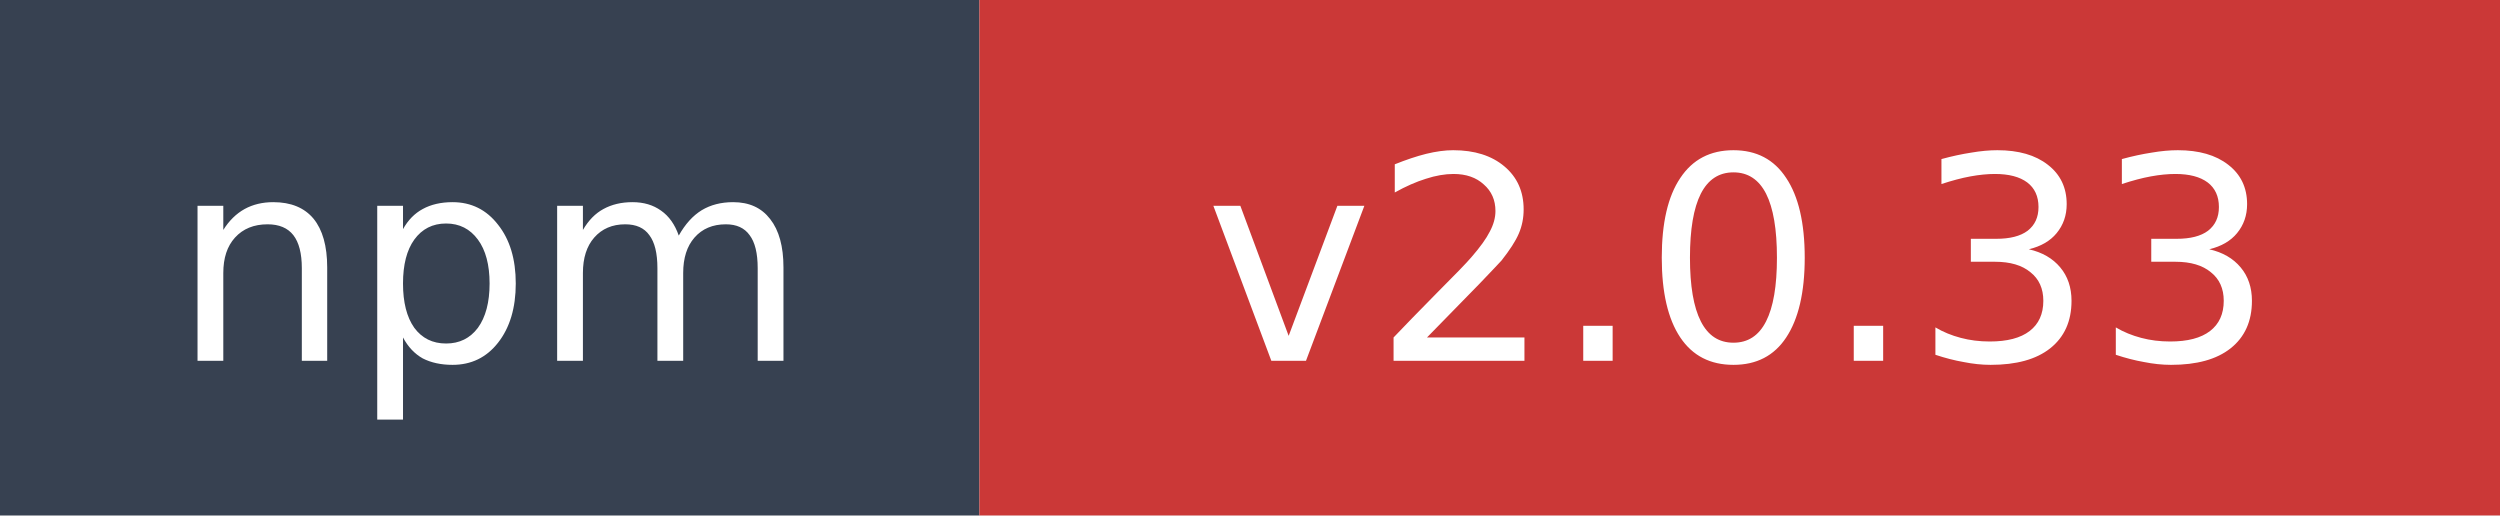
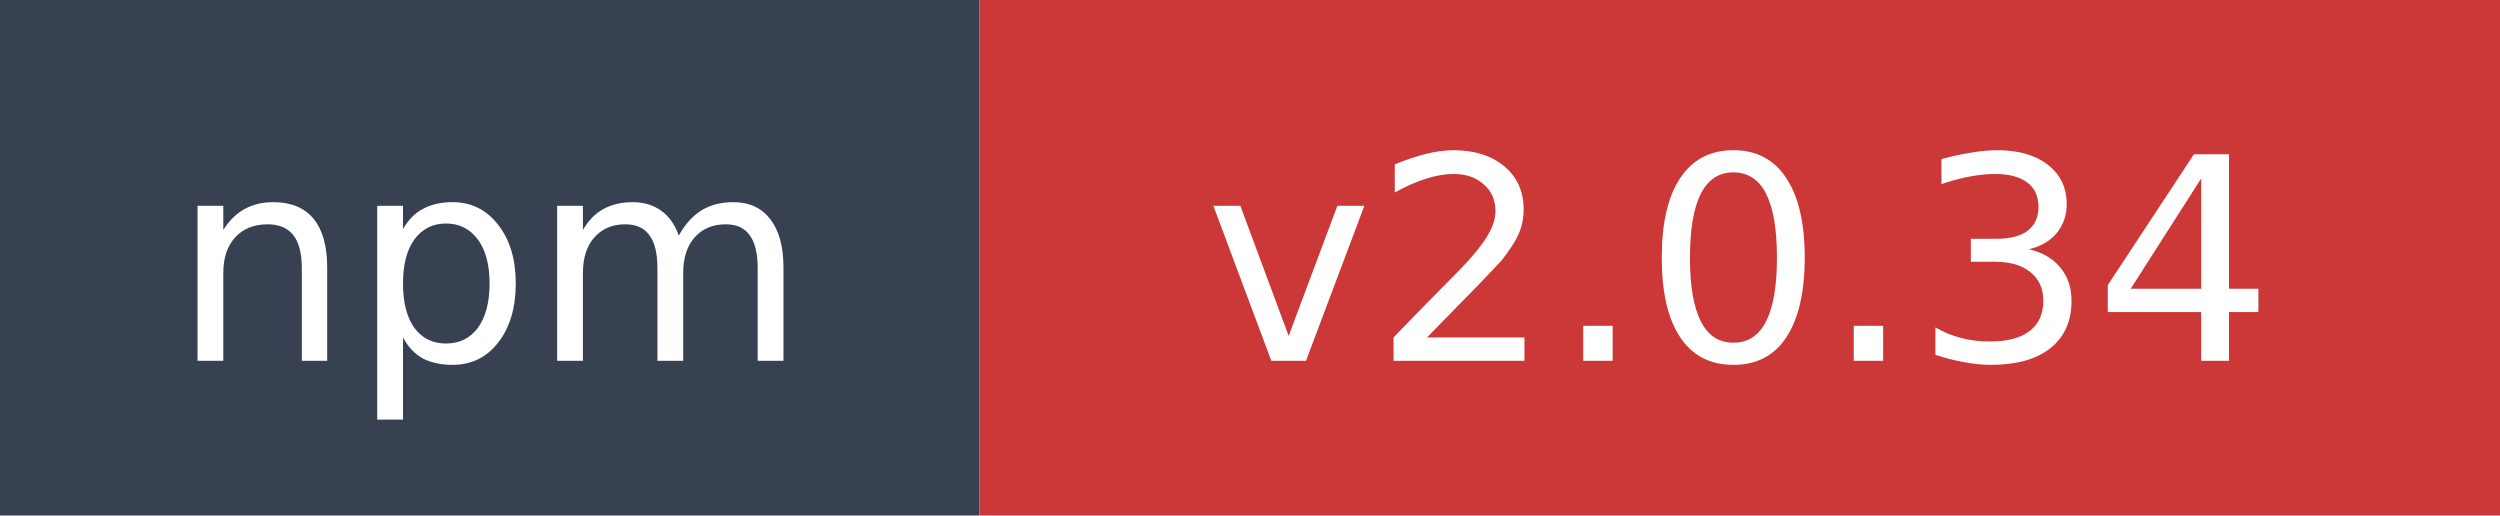
- <svg xmlns="http://www.w3.org/2000/svg" width="97" height="20" role="img" aria-label="npm: v2.0.33">
+ <svg xmlns="http://www.w3.org/2000/svg" width="97" height="20" role="img" aria-label="npm: v2.0.34">
  <rect width="38" height="20" fill="#374151" />
  <rect x="38" width="59" height="20" fill="#cb3837" />
  <text x="19" y="14" fill="#ffffff" font-family="Verdana,Geneva,DejaVu Sans,sans-serif" font-size="11" text-anchor="middle">npm</text>
-   <text x="67.5" y="14" fill="#ffffff" font-family="Verdana,Geneva,DejaVu Sans,sans-serif" font-size="11" text-anchor="middle">v2.0.33</text>
+   <text x="67.5" y="14" fill="#ffffff" font-family="Verdana,Geneva,DejaVu Sans,sans-serif" font-size="11" text-anchor="middle">v2.0.34</text>
</svg>
